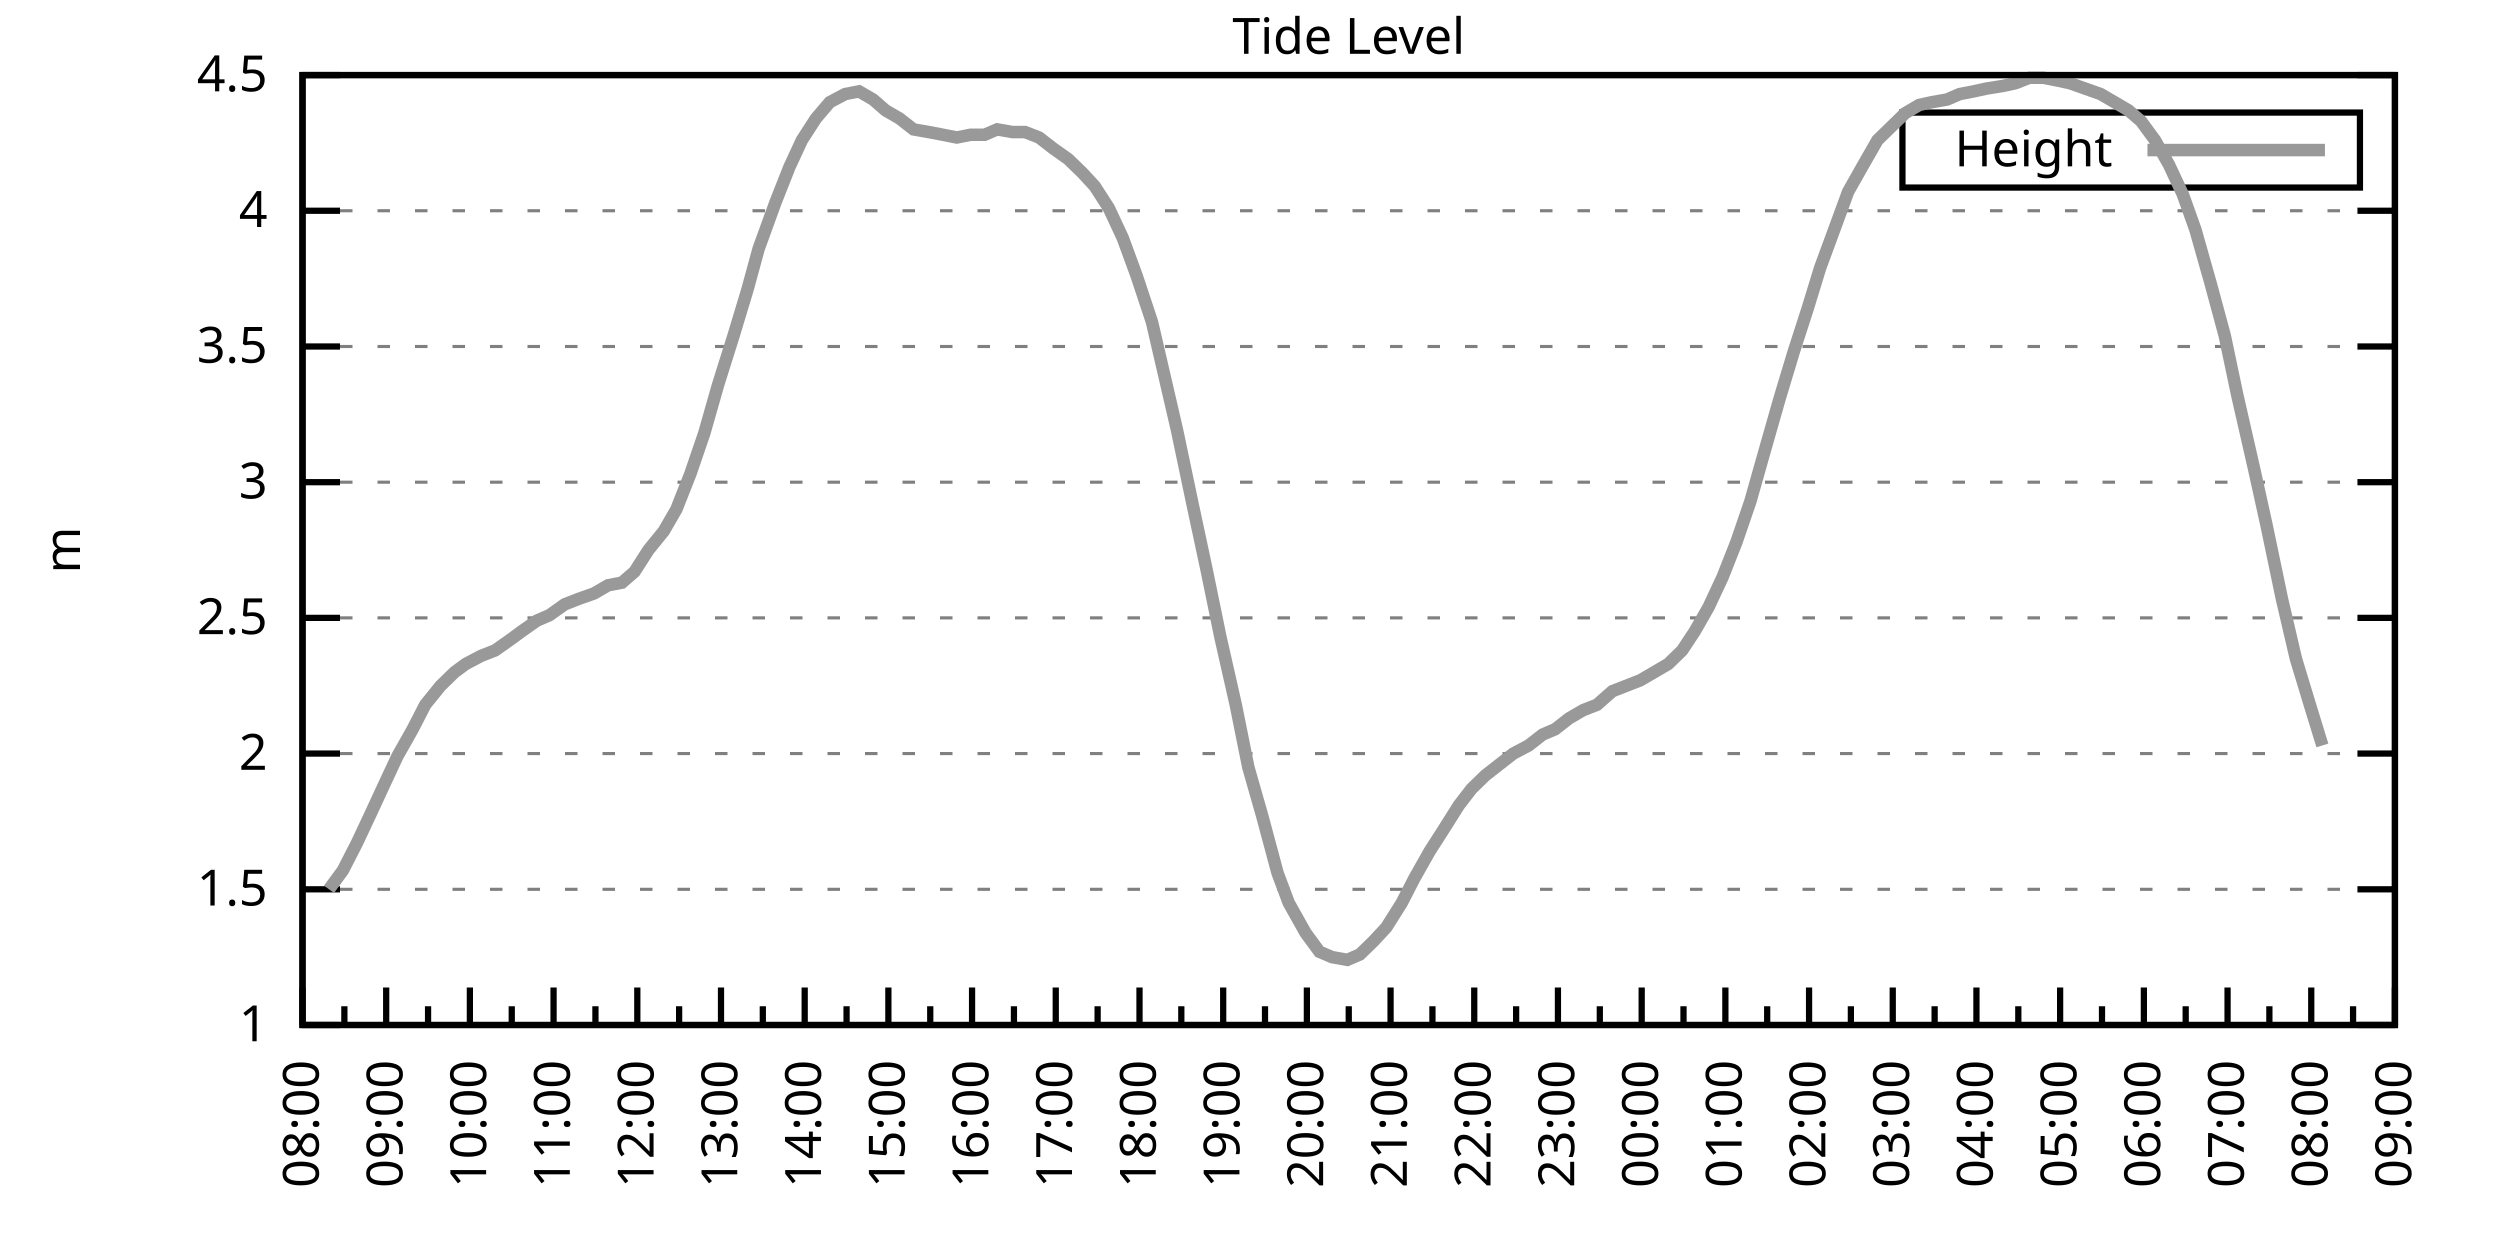
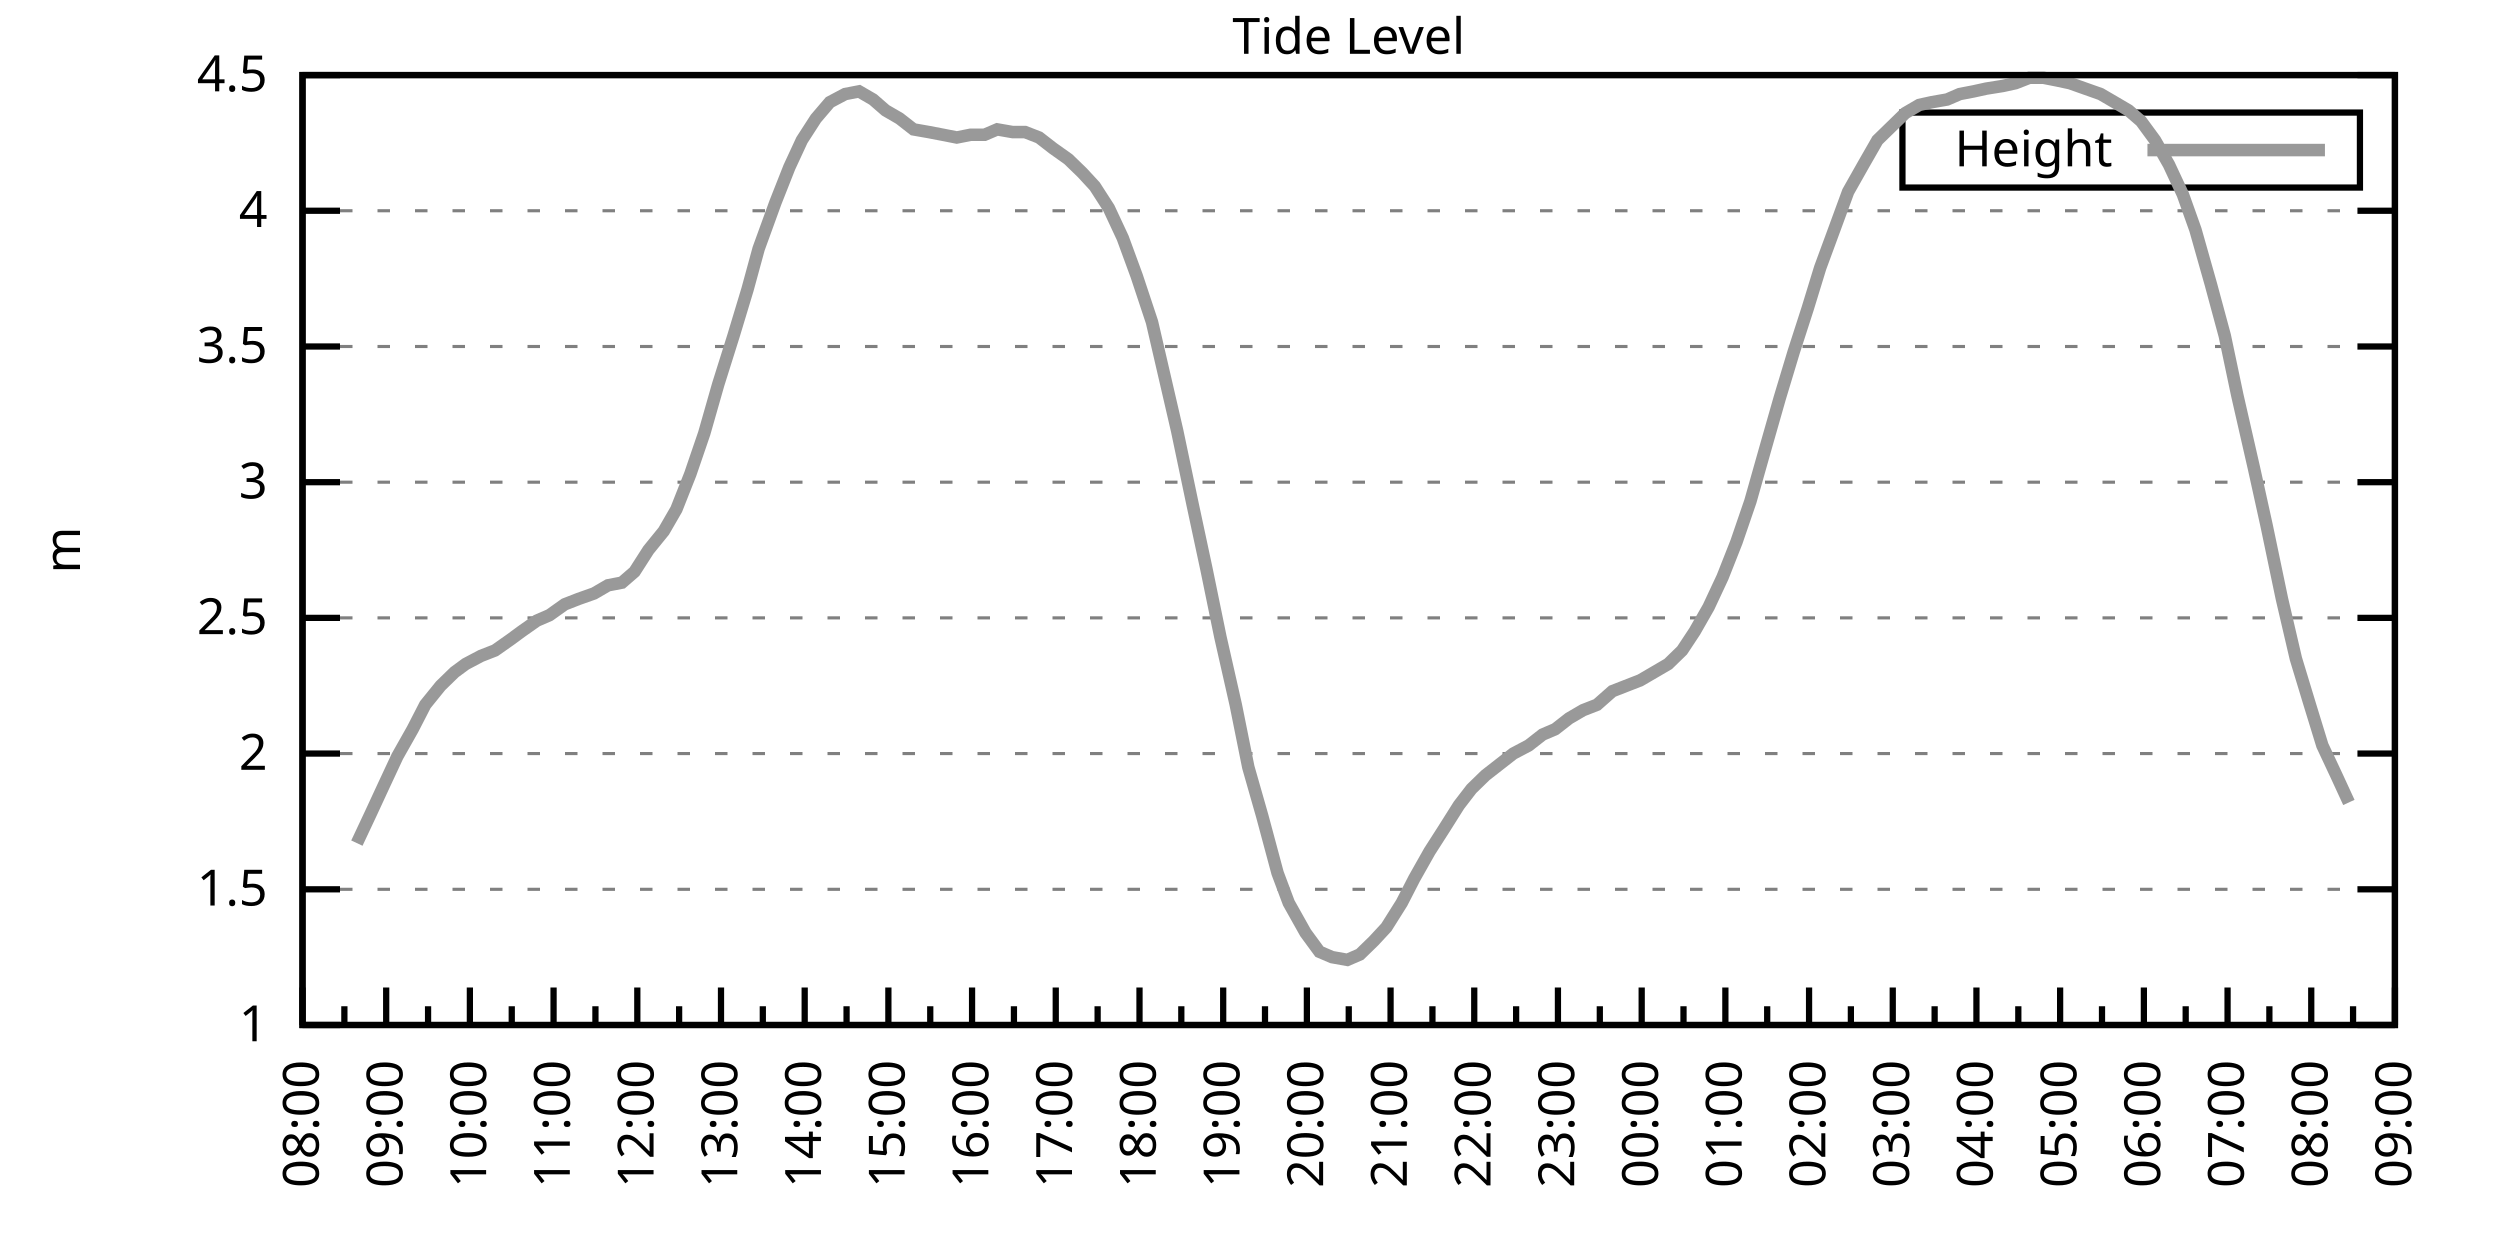
<svg xmlns="http://www.w3.org/2000/svg" xmlns:xlink="http://www.w3.org/1999/xlink" width="400" height="200" viewBox="0 0 400 200">
  <g id="gnuplot_canvas">
    <rect x="0" y="0" width="400" height="200" fill="none" />
    <defs>
      <circle id="gpDot" r="0.5" stroke-width="0.5" stroke="currentColor" />
      <path id="gpPt0" stroke-width="0.333" stroke="currentColor" d="M-1,0 h2 M0,-1 v2" />
      <path id="gpPt1" stroke-width="0.333" stroke="currentColor" d="M-1,-1 L1,1 M1,-1 L-1,1" />
      <path id="gpPt2" stroke-width="0.333" stroke="currentColor" d="M-1,0 L1,0 M0,-1 L0,1 M-1,-1 L1,1 M-1,1 L1,-1" />
      <rect id="gpPt3" stroke-width="0.333" stroke="currentColor" x="-1" y="-1" width="2" height="2" />
      <rect id="gpPt4" stroke-width="0.333" stroke="currentColor" fill="currentColor" x="-1" y="-1" width="2" height="2" />
      <circle id="gpPt5" stroke-width="0.333" stroke="currentColor" cx="0" cy="0" r="1" />
      <use xlink:href="#gpPt5" id="gpPt6" fill="currentColor" stroke="none" />
      <path id="gpPt7" stroke-width="0.333" stroke="currentColor" d="M0,-1.33 L-1.33,0.67 L1.33,0.67 z" />
      <use xlink:href="#gpPt7" id="gpPt8" fill="currentColor" stroke="none" />
      <use xlink:href="#gpPt7" id="gpPt9" stroke="currentColor" transform="rotate(180)" />
      <use xlink:href="#gpPt9" id="gpPt10" fill="currentColor" stroke="none" />
      <use xlink:href="#gpPt3" id="gpPt11" stroke="currentColor" transform="rotate(45)" />
      <use xlink:href="#gpPt11" id="gpPt12" fill="currentColor" stroke="none" />
      <path id="gpPt13" stroke-width="0.333" stroke="currentColor" d="M0,1.330 L1.265,0.411 L0.782,-1.067 L-0.782,-1.076 L-1.265,0.411 z" />
      <use xlink:href="#gpPt13" id="gpPt14" fill="currentColor" stroke="none" />
      <filter id="textbox" filterUnits="objectBoundingBox" x="0" y="0" height="1" width="1">
        <feFlood flood-color="white" flood-opacity="1" result="bgnd" />
        <feComposite in="SourceGraphic" in2="bgnd" operator="atop" />
      </filter>
      <filter id="greybox" filterUnits="objectBoundingBox" x="0" y="0" height="1" width="1">
        <feFlood flood-color="lightgrey" flood-opacity="1" result="grey" />
        <feComposite in="SourceGraphic" in2="grey" operator="atop" />
      </filter>
    </defs>
    <g fill="none" color="white" stroke="currentColor" stroke-width="1.00" stroke-linecap="butt" stroke-linejoin="miter">
</g>
    <g fill="none" color="black" stroke="currentColor" stroke-width="1.00" stroke-linecap="butt" stroke-linejoin="miter">
      <g stroke="none" shape-rendering="crispEdges">
        <polygon fill="rgb(255, 255, 255)" points="48.40,164.00 383.18,164.00 383.18,12.02 48.40,12.02 " />
      </g>
    </g>
    <g fill="none" color="black" stroke="currentColor" stroke-width="1.00" stroke-linecap="butt" stroke-linejoin="miter">
</g>
    <g fill="none" color="black" stroke="black" stroke-width="0.50" stroke-linecap="butt" stroke-linejoin="miter">
</g>
    <g fill="none" color="gray" stroke="currentColor" stroke-width="0.50" stroke-linecap="butt" stroke-linejoin="miter">
      <path stroke="gray" stroke-dasharray="2,4" class="gridline" d="M48.40,164.00 L383.19,164.00  " />
    </g>
    <g fill="none" color="gray" stroke="gray" stroke-width="1.00" stroke-linecap="butt" stroke-linejoin="miter">
</g>
    <g fill="none" color="black" stroke="currentColor" stroke-width="1.00" stroke-linecap="butt" stroke-linejoin="miter">
      <path stroke="black" d="M48.40,164.00 L54.40,164.00 M383.19,164.00 L377.19,164.00  " />
      <g transform="translate(42.80,166.60)" stroke="none" fill="black" font-family="Sans" font-size="8.00" text-anchor="end">
        <text>
          <tspan font-family="Sans"> 1</tspan>
        </text>
      </g>
    </g>
    <g fill="none" color="black" stroke="currentColor" stroke-width="1.00" stroke-linecap="butt" stroke-linejoin="miter">
</g>
    <g fill="none" color="black" stroke="black" stroke-width="0.50" stroke-linecap="butt" stroke-linejoin="miter">
</g>
    <g fill="none" color="gray" stroke="currentColor" stroke-width="0.50" stroke-linecap="butt" stroke-linejoin="miter">
      <path stroke="gray" stroke-dasharray="2,4" class="gridline" d="M48.40,142.29 L383.19,142.29  " />
    </g>
    <g fill="none" color="gray" stroke="gray" stroke-width="1.00" stroke-linecap="butt" stroke-linejoin="miter">
</g>
    <g fill="none" color="black" stroke="currentColor" stroke-width="1.00" stroke-linecap="butt" stroke-linejoin="miter">
      <path stroke="black" d="M48.40,142.29 L54.40,142.29 M383.19,142.29 L377.19,142.29  " />
      <g transform="translate(42.80,144.89)" stroke="none" fill="black" font-family="Sans" font-size="8.00" text-anchor="end">
        <text>
          <tspan font-family="Sans"> 1.5</tspan>
        </text>
      </g>
    </g>
    <g fill="none" color="black" stroke="currentColor" stroke-width="1.00" stroke-linecap="butt" stroke-linejoin="miter">
</g>
    <g fill="none" color="black" stroke="black" stroke-width="0.50" stroke-linecap="butt" stroke-linejoin="miter">
</g>
    <g fill="none" color="gray" stroke="currentColor" stroke-width="0.50" stroke-linecap="butt" stroke-linejoin="miter">
      <path stroke="gray" stroke-dasharray="2,4" class="gridline" d="M48.40,120.57 L383.19,120.57  " />
    </g>
    <g fill="none" color="gray" stroke="gray" stroke-width="1.00" stroke-linecap="butt" stroke-linejoin="miter">
</g>
    <g fill="none" color="black" stroke="currentColor" stroke-width="1.00" stroke-linecap="butt" stroke-linejoin="miter">
      <path stroke="black" d="M48.40,120.57 L54.40,120.57 M383.19,120.57 L377.19,120.57  " />
      <g transform="translate(42.80,123.17)" stroke="none" fill="black" font-family="Sans" font-size="8.00" text-anchor="end">
        <text>
          <tspan font-family="Sans"> 2</tspan>
        </text>
      </g>
    </g>
    <g fill="none" color="black" stroke="currentColor" stroke-width="1.00" stroke-linecap="butt" stroke-linejoin="miter">
</g>
    <g fill="none" color="black" stroke="black" stroke-width="0.50" stroke-linecap="butt" stroke-linejoin="miter">
</g>
    <g fill="none" color="gray" stroke="currentColor" stroke-width="0.50" stroke-linecap="butt" stroke-linejoin="miter">
      <path stroke="gray" stroke-dasharray="2,4" class="gridline" d="M48.40,98.86 L383.19,98.86  " />
    </g>
    <g fill="none" color="gray" stroke="gray" stroke-width="1.00" stroke-linecap="butt" stroke-linejoin="miter">
</g>
    <g fill="none" color="black" stroke="currentColor" stroke-width="1.00" stroke-linecap="butt" stroke-linejoin="miter">
      <path stroke="black" d="M48.40,98.86 L54.40,98.86 M383.19,98.86 L377.19,98.86  " />
      <g transform="translate(42.80,101.46)" stroke="none" fill="black" font-family="Sans" font-size="8.00" text-anchor="end">
        <text>
          <tspan font-family="Sans"> 2.5</tspan>
        </text>
      </g>
    </g>
    <g fill="none" color="black" stroke="currentColor" stroke-width="1.00" stroke-linecap="butt" stroke-linejoin="miter">
</g>
    <g fill="none" color="black" stroke="black" stroke-width="0.50" stroke-linecap="butt" stroke-linejoin="miter">
</g>
    <g fill="none" color="gray" stroke="currentColor" stroke-width="0.50" stroke-linecap="butt" stroke-linejoin="miter">
      <path stroke="gray" stroke-dasharray="2,4" class="gridline" d="M48.40,77.15 L383.19,77.15  " />
    </g>
    <g fill="none" color="gray" stroke="gray" stroke-width="1.00" stroke-linecap="butt" stroke-linejoin="miter">
</g>
    <g fill="none" color="black" stroke="currentColor" stroke-width="1.00" stroke-linecap="butt" stroke-linejoin="miter">
      <path stroke="black" d="M48.40,77.15 L54.40,77.15 M383.19,77.15 L377.19,77.15  " />
      <g transform="translate(42.80,79.75)" stroke="none" fill="black" font-family="Sans" font-size="8.00" text-anchor="end">
        <text>
          <tspan font-family="Sans"> 3</tspan>
        </text>
      </g>
    </g>
    <g fill="none" color="black" stroke="currentColor" stroke-width="1.00" stroke-linecap="butt" stroke-linejoin="miter">
</g>
    <g fill="none" color="black" stroke="black" stroke-width="0.50" stroke-linecap="butt" stroke-linejoin="miter">
</g>
    <g fill="none" color="gray" stroke="currentColor" stroke-width="0.50" stroke-linecap="butt" stroke-linejoin="miter">
      <path stroke="gray" stroke-dasharray="2,4" class="gridline" d="M48.40,55.44 L383.19,55.44  " />
    </g>
    <g fill="none" color="gray" stroke="gray" stroke-width="1.00" stroke-linecap="butt" stroke-linejoin="miter">
</g>
    <g fill="none" color="black" stroke="currentColor" stroke-width="1.00" stroke-linecap="butt" stroke-linejoin="miter">
      <path stroke="black" d="M48.40,55.44 L54.40,55.44 M383.19,55.44 L377.19,55.44  " />
      <g transform="translate(42.80,58.04)" stroke="none" fill="black" font-family="Sans" font-size="8.00" text-anchor="end">
        <text>
          <tspan font-family="Sans"> 3.5</tspan>
        </text>
      </g>
    </g>
    <g fill="none" color="black" stroke="currentColor" stroke-width="1.00" stroke-linecap="butt" stroke-linejoin="miter">
</g>
    <g fill="none" color="black" stroke="black" stroke-width="0.50" stroke-linecap="butt" stroke-linejoin="miter">
</g>
    <g fill="none" color="gray" stroke="currentColor" stroke-width="0.50" stroke-linecap="butt" stroke-linejoin="miter">
      <path stroke="gray" stroke-dasharray="2,4" class="gridline" d="M48.40,33.72 L383.19,33.72  " />
    </g>
    <g fill="none" color="gray" stroke="gray" stroke-width="1.00" stroke-linecap="butt" stroke-linejoin="miter">
</g>
    <g fill="none" color="black" stroke="currentColor" stroke-width="1.00" stroke-linecap="butt" stroke-linejoin="miter">
      <path stroke="black" d="M48.40,33.72 L54.40,33.72 M383.19,33.72 L377.19,33.72  " />
      <g transform="translate(42.80,36.32)" stroke="none" fill="black" font-family="Sans" font-size="8.00" text-anchor="end">
        <text>
          <tspan font-family="Sans"> 4</tspan>
        </text>
      </g>
    </g>
    <g fill="none" color="black" stroke="currentColor" stroke-width="1.00" stroke-linecap="butt" stroke-linejoin="miter">
</g>
    <g fill="none" color="black" stroke="black" stroke-width="0.50" stroke-linecap="butt" stroke-linejoin="miter">
</g>
    <g fill="none" color="gray" stroke="currentColor" stroke-width="0.50" stroke-linecap="butt" stroke-linejoin="miter">
      <path stroke="gray" stroke-dasharray="2,4" class="gridline" d="M48.40,12.01 L383.19,12.01  " />
    </g>
    <g fill="none" color="gray" stroke="gray" stroke-width="1.00" stroke-linecap="butt" stroke-linejoin="miter">
</g>
    <g fill="none" color="black" stroke="currentColor" stroke-width="1.00" stroke-linecap="butt" stroke-linejoin="miter">
      <path stroke="black" d="M48.40,12.01 L54.40,12.01 M383.19,12.01 L377.19,12.01  " />
      <g transform="translate(42.80,14.61)" stroke="none" fill="black" font-family="Sans" font-size="8.00" text-anchor="end">
        <text>
          <tspan font-family="Sans"> 4.5</tspan>
        </text>
      </g>
    </g>
    <g fill="none" color="black" stroke="currentColor" stroke-width="1.00" stroke-linecap="butt" stroke-linejoin="miter">
      <path stroke="black" d="M48.40,164.00 L48.40,158.00  " />
      <g transform="translate(51.00,169.60) rotate(270)" stroke="none" fill="black" font-family="Sans" font-size="8.00" text-anchor="end">
        <text>
          <tspan font-family="Sans">08:00</tspan>
        </text>
      </g>
    </g>
    <g fill="none" color="black" stroke="currentColor" stroke-width="1.00" stroke-linecap="butt" stroke-linejoin="miter">
      <path stroke="black" d="M55.10,164.00 L55.10,161.00 M61.79,164.00 L61.79,158.00  " />
      <g transform="translate(64.39,169.60) rotate(270)" stroke="none" fill="black" font-family="Sans" font-size="8.00" text-anchor="end">
        <text>
          <tspan font-family="Sans">09:00</tspan>
        </text>
      </g>
    </g>
    <g fill="none" color="black" stroke="currentColor" stroke-width="1.00" stroke-linecap="butt" stroke-linejoin="miter">
      <path stroke="black" d="M68.49,164.00 L68.49,161.00 M75.18,164.00 L75.18,158.00  " />
      <g transform="translate(77.78,169.60) rotate(270)" stroke="none" fill="black" font-family="Sans" font-size="8.00" text-anchor="end">
        <text>
          <tspan font-family="Sans">10:00</tspan>
        </text>
      </g>
    </g>
    <g fill="none" color="black" stroke="currentColor" stroke-width="1.00" stroke-linecap="butt" stroke-linejoin="miter">
      <path stroke="black" d="M81.88,164.00 L81.88,161.00 M88.57,164.00 L88.57,158.00  " />
      <g transform="translate(91.17,169.60) rotate(270)" stroke="none" fill="black" font-family="Sans" font-size="8.00" text-anchor="end">
        <text>
          <tspan font-family="Sans">11:00</tspan>
        </text>
      </g>
    </g>
    <g fill="none" color="black" stroke="currentColor" stroke-width="1.00" stroke-linecap="butt" stroke-linejoin="miter">
      <path stroke="black" d="M95.27,164.00 L95.27,161.00 M101.97,164.00 L101.97,158.00  " />
      <g transform="translate(104.57,169.60) rotate(270)" stroke="none" fill="black" font-family="Sans" font-size="8.00" text-anchor="end">
        <text>
          <tspan font-family="Sans">12:00</tspan>
        </text>
      </g>
    </g>
    <g fill="none" color="black" stroke="currentColor" stroke-width="1.00" stroke-linecap="butt" stroke-linejoin="miter">
      <path stroke="black" d="M108.66,164.00 L108.66,161.00 M115.36,164.00 L115.36,158.00  " />
      <g transform="translate(117.96,169.60) rotate(270)" stroke="none" fill="black" font-family="Sans" font-size="8.00" text-anchor="end">
        <text>
          <tspan font-family="Sans">13:00</tspan>
        </text>
      </g>
    </g>
    <g fill="none" color="black" stroke="currentColor" stroke-width="1.00" stroke-linecap="butt" stroke-linejoin="miter">
      <path stroke="black" d="M122.05,164.00 L122.05,161.00 M128.75,164.00 L128.75,158.00  " />
      <g transform="translate(131.35,169.60) rotate(270)" stroke="none" fill="black" font-family="Sans" font-size="8.00" text-anchor="end">
        <text>
          <tspan font-family="Sans">14:00</tspan>
        </text>
      </g>
    </g>
    <g fill="none" color="black" stroke="currentColor" stroke-width="1.00" stroke-linecap="butt" stroke-linejoin="miter">
      <path stroke="black" d="M135.45,164.00 L135.45,161.00 M142.14,164.00 L142.14,158.00  " />
      <g transform="translate(144.74,169.60) rotate(270)" stroke="none" fill="black" font-family="Sans" font-size="8.00" text-anchor="end">
        <text>
          <tspan font-family="Sans">15:00</tspan>
        </text>
      </g>
    </g>
    <g fill="none" color="black" stroke="currentColor" stroke-width="1.00" stroke-linecap="butt" stroke-linejoin="miter">
      <path stroke="black" d="M148.84,164.00 L148.84,161.00 M155.53,164.00 L155.53,158.00  " />
      <g transform="translate(158.13,169.60) rotate(270)" stroke="none" fill="black" font-family="Sans" font-size="8.00" text-anchor="end">
        <text>
          <tspan font-family="Sans">16:00</tspan>
        </text>
      </g>
    </g>
    <g fill="none" color="black" stroke="currentColor" stroke-width="1.00" stroke-linecap="butt" stroke-linejoin="miter">
      <path stroke="black" d="M162.23,164.00 L162.23,161.00 M168.92,164.00 L168.92,158.00  " />
      <g transform="translate(171.52,169.60) rotate(270)" stroke="none" fill="black" font-family="Sans" font-size="8.00" text-anchor="end">
        <text>
          <tspan font-family="Sans">17:00</tspan>
        </text>
      </g>
    </g>
    <g fill="none" color="black" stroke="currentColor" stroke-width="1.00" stroke-linecap="butt" stroke-linejoin="miter">
      <path stroke="black" d="M175.62,164.00 L175.62,161.00 M182.32,164.00 L182.32,158.00  " />
      <g transform="translate(184.92,169.60) rotate(270)" stroke="none" fill="black" font-family="Sans" font-size="8.00" text-anchor="end">
        <text>
          <tspan font-family="Sans">18:00</tspan>
        </text>
      </g>
    </g>
    <g fill="none" color="black" stroke="currentColor" stroke-width="1.00" stroke-linecap="butt" stroke-linejoin="miter">
      <path stroke="black" d="M189.01,164.00 L189.01,161.00 M195.71,164.00 L195.71,158.00  " />
      <g transform="translate(198.31,169.60) rotate(270)" stroke="none" fill="black" font-family="Sans" font-size="8.00" text-anchor="end">
        <text>
          <tspan font-family="Sans">19:00</tspan>
        </text>
      </g>
    </g>
    <g fill="none" color="black" stroke="currentColor" stroke-width="1.00" stroke-linecap="butt" stroke-linejoin="miter">
      <path stroke="black" d="M202.40,164.00 L202.40,161.00 M209.10,164.00 L209.10,158.00  " />
      <g transform="translate(211.70,169.60) rotate(270)" stroke="none" fill="black" font-family="Sans" font-size="8.00" text-anchor="end">
        <text>
          <tspan font-family="Sans">20:00</tspan>
        </text>
      </g>
    </g>
    <g fill="none" color="black" stroke="currentColor" stroke-width="1.00" stroke-linecap="butt" stroke-linejoin="miter">
      <path stroke="black" d="M215.80,164.00 L215.80,161.00 M222.49,164.00 L222.49,158.00  " />
      <g transform="translate(225.09,169.60) rotate(270)" stroke="none" fill="black" font-family="Sans" font-size="8.00" text-anchor="end">
        <text>
          <tspan font-family="Sans">21:00</tspan>
        </text>
      </g>
    </g>
    <g fill="none" color="black" stroke="currentColor" stroke-width="1.00" stroke-linecap="butt" stroke-linejoin="miter">
      <path stroke="black" d="M229.19,164.00 L229.19,161.00 M235.88,164.00 L235.88,158.00  " />
      <g transform="translate(238.48,169.60) rotate(270)" stroke="none" fill="black" font-family="Sans" font-size="8.00" text-anchor="end">
        <text>
          <tspan font-family="Sans">22:00</tspan>
        </text>
      </g>
    </g>
    <g fill="none" color="black" stroke="currentColor" stroke-width="1.00" stroke-linecap="butt" stroke-linejoin="miter">
      <path stroke="black" d="M242.58,164.00 L242.58,161.00 M249.27,164.00 L249.27,158.00  " />
      <g transform="translate(251.87,169.60) rotate(270)" stroke="none" fill="black" font-family="Sans" font-size="8.00" text-anchor="end">
        <text>
          <tspan font-family="Sans">23:00</tspan>
        </text>
      </g>
    </g>
    <g fill="none" color="black" stroke="currentColor" stroke-width="1.00" stroke-linecap="butt" stroke-linejoin="miter">
      <path stroke="black" d="M255.97,164.00 L255.97,161.00 M262.67,164.00 L262.67,158.00  " />
      <g transform="translate(265.27,169.60) rotate(270)" stroke="none" fill="black" font-family="Sans" font-size="8.00" text-anchor="end">
        <text>
          <tspan font-family="Sans">00:00</tspan>
        </text>
      </g>
    </g>
    <g fill="none" color="black" stroke="currentColor" stroke-width="1.00" stroke-linecap="butt" stroke-linejoin="miter">
      <path stroke="black" d="M269.36,164.00 L269.36,161.00 M276.06,164.00 L276.06,158.00  " />
      <g transform="translate(278.66,169.60) rotate(270)" stroke="none" fill="black" font-family="Sans" font-size="8.00" text-anchor="end">
        <text>
          <tspan font-family="Sans">01:00</tspan>
        </text>
      </g>
    </g>
    <g fill="none" color="black" stroke="currentColor" stroke-width="1.00" stroke-linecap="butt" stroke-linejoin="miter">
      <path stroke="black" d="M282.75,164.00 L282.75,161.00 M289.45,164.00 L289.45,158.00  " />
      <g transform="translate(292.05,169.60) rotate(270)" stroke="none" fill="black" font-family="Sans" font-size="8.00" text-anchor="end">
        <text>
          <tspan font-family="Sans">02:00</tspan>
        </text>
      </g>
    </g>
    <g fill="none" color="black" stroke="currentColor" stroke-width="1.00" stroke-linecap="butt" stroke-linejoin="miter">
      <path stroke="black" d="M296.14,164.00 L296.14,161.00 M302.84,164.00 L302.84,158.00  " />
      <g transform="translate(305.44,169.60) rotate(270)" stroke="none" fill="black" font-family="Sans" font-size="8.00" text-anchor="end">
        <text>
          <tspan font-family="Sans">03:00</tspan>
        </text>
      </g>
    </g>
    <g fill="none" color="black" stroke="currentColor" stroke-width="1.00" stroke-linecap="butt" stroke-linejoin="miter">
      <path stroke="black" d="M309.54,164.00 L309.54,161.00 M316.23,164.00 L316.23,158.00  " />
      <g transform="translate(318.83,169.60) rotate(270)" stroke="none" fill="black" font-family="Sans" font-size="8.00" text-anchor="end">
        <text>
          <tspan font-family="Sans">04:00</tspan>
        </text>
      </g>
    </g>
    <g fill="none" color="black" stroke="currentColor" stroke-width="1.00" stroke-linecap="butt" stroke-linejoin="miter">
      <path stroke="black" d="M322.93,164.00 L322.93,161.00 M329.62,164.00 L329.62,158.00  " />
      <g transform="translate(332.22,169.60) rotate(270)" stroke="none" fill="black" font-family="Sans" font-size="8.00" text-anchor="end">
        <text>
          <tspan font-family="Sans">05:00</tspan>
        </text>
      </g>
    </g>
    <g fill="none" color="black" stroke="currentColor" stroke-width="1.00" stroke-linecap="butt" stroke-linejoin="miter">
      <path stroke="black" d="M336.32,164.00 L336.32,161.00 M343.02,164.00 L343.02,158.00  " />
      <g transform="translate(345.62,169.60) rotate(270)" stroke="none" fill="black" font-family="Sans" font-size="8.00" text-anchor="end">
        <text>
          <tspan font-family="Sans">06:00</tspan>
        </text>
      </g>
    </g>
    <g fill="none" color="black" stroke="currentColor" stroke-width="1.00" stroke-linecap="butt" stroke-linejoin="miter">
      <path stroke="black" d="M349.71,164.00 L349.71,161.00 M356.41,164.00 L356.41,158.00  " />
      <g transform="translate(359.01,169.60) rotate(270)" stroke="none" fill="black" font-family="Sans" font-size="8.00" text-anchor="end">
        <text>
          <tspan font-family="Sans">07:00</tspan>
        </text>
      </g>
    </g>
    <g fill="none" color="black" stroke="currentColor" stroke-width="1.00" stroke-linecap="butt" stroke-linejoin="miter">
      <path stroke="black" d="M363.10,164.00 L363.10,161.00 M369.80,164.00 L369.80,158.00  " />
      <g transform="translate(372.40,169.60) rotate(270)" stroke="none" fill="black" font-family="Sans" font-size="8.00" text-anchor="end">
        <text>
          <tspan font-family="Sans">08:00</tspan>
        </text>
      </g>
    </g>
    <g fill="none" color="black" stroke="currentColor" stroke-width="1.00" stroke-linecap="butt" stroke-linejoin="miter">
      <path stroke="black" d="M376.49,164.00 L376.49,161.00 M383.19,164.00 L383.19,158.00  " />
      <g transform="translate(385.79,169.60) rotate(270)" stroke="none" fill="black" font-family="Sans" font-size="8.00" text-anchor="end">
        <text>
          <tspan font-family="Sans">09:00</tspan>
        </text>
      </g>
    </g>
    <g fill="none" color="black" stroke="currentColor" stroke-width="1.00" stroke-linecap="butt" stroke-linejoin="miter">
</g>
    <g fill="none" color="black" stroke="currentColor" stroke-width="1.00" stroke-linecap="butt" stroke-linejoin="miter">
      <path stroke="black" d="M48.40,12.01 L48.40,164.00 L383.19,164.00 L383.19,12.01 L48.40,12.01 Z  " />
    </g>
    <g fill="none" color="black" stroke="currentColor" stroke-width="1.00" stroke-linecap="butt" stroke-linejoin="miter">
      <g transform="translate(12.80,88.01) rotate(270)" stroke="none" fill="black" font-family="Sans" font-size="8.00" text-anchor="middle">
        <text>
          <tspan font-family="Sans">m</tspan>
        </text>
      </g>
    </g>
    <g fill="none" color="black" stroke="currentColor" stroke-width="1.00" stroke-linecap="butt" stroke-linejoin="miter">
</g>
    <g fill="none" color="black" stroke="currentColor" stroke-width="1.00" stroke-linecap="butt" stroke-linejoin="miter">
      <path stroke="black" d="M304.39,30.01 L304.39,18.01 L377.59,18.01 L377.59,30.01 L304.39,30.01 Z  " />
    </g>
    <g id="Tide_level_plot_1">
      <g fill="none" color="white" stroke="black" stroke-width="2.00" stroke-linecap="butt" stroke-linejoin="miter">
</g>
      <g fill="none" color="black" stroke="currentColor" stroke-width="2.00" stroke-linecap="butt" stroke-linejoin="miter">
        <g transform="translate(337.99,26.61)" stroke="none" fill="black" font-family="Sans" font-size="8.00" text-anchor="end">
          <text>
            <tspan font-family="Sans">Height</tspan>
          </text>
        </g>
      </g>
      <g fill="none" color="black" stroke="currentColor" stroke-width="2.00" stroke-linecap="butt" stroke-linejoin="miter">
-         <path stroke="rgb(153, 153, 153)" d="M343.59,24.01 L371.99,24.01 M52.64,142.29 L54.87,139.25 L57.10,134.90 L59.34,130.13 L61.35,125.79 L63.58,121.01   L66.03,116.67 L68.04,112.76 L70.50,109.72 L72.73,107.55 L74.51,106.24 L76.97,104.94 L79.20,104.07 L81.66,102.34   L83.44,101.03 L85.90,99.30 L87.91,98.43 L90.36,96.69 L92.59,95.82 L95.05,94.95 L97.28,93.65 L99.51,93.22   L101.52,91.48 L103.75,88.00 L106.21,84.97 L108.22,81.49 L110.45,75.85 L112.68,69.33 L114.91,61.52 L117.37,53.70   L119.60,46.32 L121.38,39.80 L124.06,32.42 L126.29,26.77 L128.30,22.43 L130.54,18.96 L132.77,16.35 L135.22,15.05   L137.45,14.62 L139.69,15.92 L141.69,17.66 L143.93,18.96 L146.16,20.70 L148.61,21.13 L150.85,21.56 L153.08,22.00   L155.31,21.56 L157.54,21.56 L159.55,20.70 L162.01,21.13 L164.01,21.13 L166.25,22.00 L168.48,23.73 L170.93,25.47   L173.17,27.64 L175.17,29.81 L177.41,33.29 L179.64,38.07 L181.87,44.15 L184.32,51.53 L186.33,60.21 L188.34,68.90   L190.80,80.62 L193.03,91.04 L195.26,101.90 L197.72,112.76 L199.73,122.75 L201.96,130.56 L204.41,139.68 L206.20,144.46   L208.88,149.24 L211.11,152.28 L213.12,153.14 L215.57,153.58 L217.58,152.71 L219.81,150.54 L221.82,148.37 L224.28,144.46   L226.29,140.55 L228.74,136.21 L230.97,132.73 L233.43,128.83 L235.44,126.22 L237.67,124.05 L239.90,122.31 L242.13,120.57   L244.59,119.27 L246.82,117.53 L248.83,116.67 L251.06,114.93 L253.29,113.63 L255.52,112.76 L257.98,110.59 L260.21,109.72   L262.44,108.85 L264.67,107.55 L266.91,106.24 L269.14,104.07 L271.15,101.03 L273.38,97.12 L275.61,92.35 L277.84,86.70   L280.07,80.19 L282.53,71.50 L284.76,63.69 L286.99,56.30 L289.23,49.36 L291.23,42.84 L293.47,36.76 L295.70,30.68   L298.15,26.34 L300.39,22.43 L302.62,20.26 L304.85,18.09 L307.08,16.79 L309.09,16.35 L311.54,15.92 L313.55,15.05   L315.79,14.62 L317.79,14.18 L320.47,13.75 L322.48,13.31 L324.71,12.44 L326.95,12.44 L329.18,12.88 L331.19,13.31   L336.10,15.05 L338.33,16.35 L340.56,17.66 L342.57,19.39 L344.80,22.43 L347.03,26.34 L349.26,31.12 L351.27,36.76   L353.73,45.45 L355.96,53.70 L357.97,63.25 L360.65,74.98 L362.66,84.10 L365.11,95.82 L367.34,105.38 L369.58,112.76   L371.58,119.27  " />
+         <path stroke="rgb(153, 153, 153)" d="M343.59,24.01 L371.99,24.01 M57.10,134.90 L59.34,130.13 L61.35,125.79 L63.58,121.01 L66.03,116.67 L68.04,112.76   L70.50,109.72 L72.73,107.55 L74.51,106.24 L76.97,104.94 L79.20,104.07 L81.66,102.34 L83.44,101.03 L85.90,99.30   L87.91,98.43 L90.36,96.69 L92.59,95.82 L95.05,94.95 L97.28,93.65 L99.51,93.22 L101.52,91.48 L103.75,88.00   L106.21,84.97 L108.22,81.49 L110.45,75.85 L112.68,69.33 L114.91,61.52 L117.37,53.70 L119.60,46.32 L121.38,39.80   L124.06,32.42 L126.29,26.77 L128.30,22.43 L130.54,18.96 L132.77,16.35 L135.22,15.05 L137.45,14.62 L139.69,15.92   L141.69,17.66 L143.93,18.96 L146.16,20.70 L148.61,21.13 L150.85,21.56 L153.08,22.00 L155.31,21.56 L157.54,21.56   L159.55,20.70 L162.01,21.13 L164.01,21.13 L166.25,22.00 L168.48,23.73 L170.93,25.47 L173.17,27.64 L175.17,29.81   L177.41,33.29 L179.64,38.07 L181.87,44.15 L184.32,51.53 L186.33,60.21 L188.34,68.90 L190.80,80.62 L193.03,91.04   L195.26,101.90 L197.72,112.76 L199.73,122.75 L201.96,130.56 L204.41,139.68 L206.20,144.46 L208.88,149.24 L211.11,152.28   L213.12,153.14 L215.57,153.58 L217.58,152.71 L219.81,150.54 L221.82,148.37 L224.28,144.46 L226.29,140.55 L228.74,136.21   L230.97,132.73 L233.43,128.83 L235.44,126.22 L237.67,124.05 L239.90,122.31 L242.13,120.57 L244.59,119.27 L246.82,117.53   L248.83,116.67 L251.06,114.93 L253.29,113.63 L255.52,112.76 L257.98,110.59 L260.21,109.72 L262.44,108.85 L264.67,107.55   L266.91,106.24 L269.14,104.07 L271.15,101.03 L273.38,97.12 L275.61,92.35 L277.84,86.70 L280.07,80.19 L282.53,71.50   L284.76,63.69 L286.99,56.30 L289.23,49.36 L291.23,42.84 L293.47,36.76 L295.70,30.68 L298.15,26.34 L300.39,22.43   L302.62,20.26 L304.85,18.09 L307.08,16.79 L309.09,16.35 L311.54,15.92 L313.55,15.05 L315.79,14.62 L317.79,14.18   L320.47,13.75 L322.48,13.31 L324.71,12.44 L326.95,12.44 L329.18,12.88 L331.19,13.31 L336.10,15.05 L338.33,16.35   L340.56,17.66 L342.57,19.39 L344.80,22.43 L347.03,26.34 L349.26,31.12 L351.27,36.76 L353.73,45.45 L355.96,53.70   L357.97,63.25 L360.65,74.98 L362.66,84.10 L365.11,95.82 L367.34,105.38 L369.58,112.76 L371.58,119.27 L373.82,124.05   L375.82,128.39  " />
      </g>
    </g>
    <g fill="none" color="black" stroke="currentColor" stroke-width="2.00" stroke-linecap="butt" stroke-linejoin="miter">
</g>
    <g fill="none" color="black" stroke="black" stroke-width="1.00" stroke-linecap="butt" stroke-linejoin="miter">
</g>
    <g fill="none" color="black" stroke="currentColor" stroke-width="1.00" stroke-linecap="butt" stroke-linejoin="miter">
      <path stroke="black" d="M48.40,12.01 L48.40,164.00 L383.19,164.00 L383.19,12.01 L48.40,12.01 Z  " />
    </g>
    <g fill="none" color="black" stroke="currentColor" stroke-width="1.00" stroke-linecap="butt" stroke-linejoin="miter">
      <g transform="translate(215.79,8.61)" stroke="none" fill="black" font-family="Sans" font-size="8.00" text-anchor="middle">
        <text>
          <tspan font-family="Sans">Tide Level</tspan>
        </text>
      </g>
    </g>
    <g fill="none" color="black" stroke="currentColor" stroke-width="1.00" stroke-linecap="butt" stroke-linejoin="miter">
</g>
  </g>
</svg>
